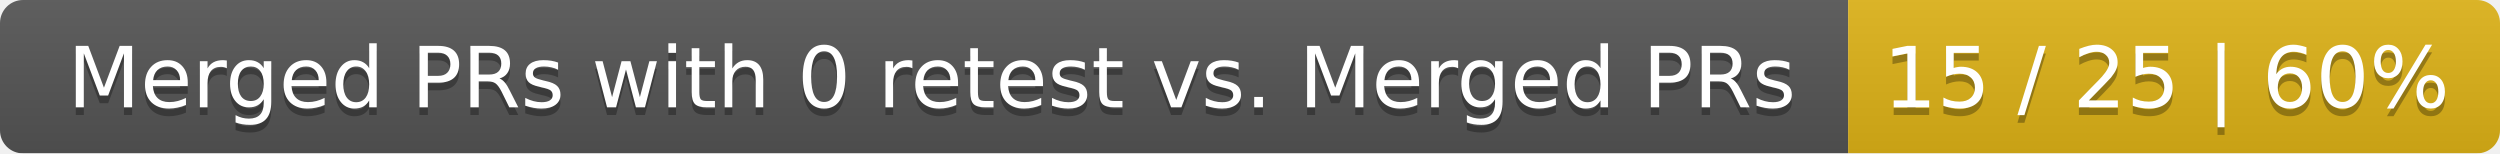
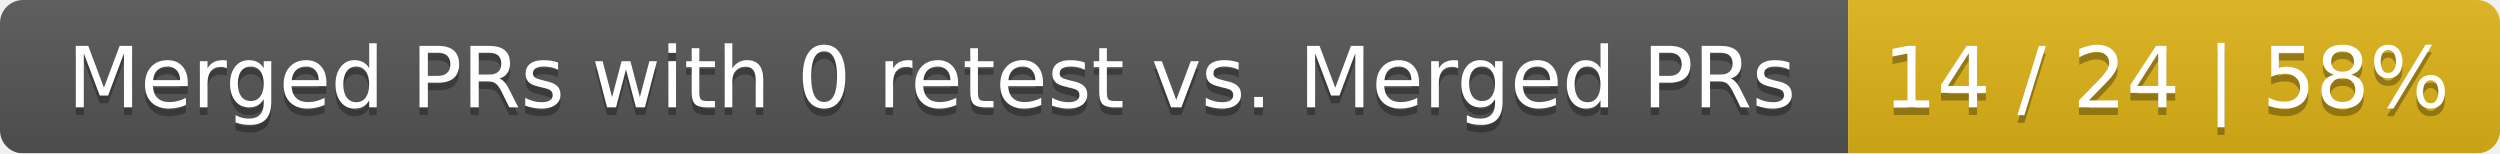
<svg xmlns="http://www.w3.org/2000/svg" width="326" height="20">
  <linearGradient id="smooth" x2="0" y2="100%">
    <stop offset="0" stop-color="#bbb" stop-opacity=".1" />
    <stop offset="1" stop-opacity=".1" />
  </linearGradient>
  <mask id="round">
    <rect width="326" height="20" rx="3" fill="#fff" />
  </mask>
  <g mask="url(#round)">
    <rect width="241" height="20" fill="#555" />
    <rect x="241" width="85" height="20" fill="#dfb317" />
    <rect width="326" height="20" fill="url(#smooth)" />
  </g>
  <g fill="#fff" text-anchor="middle" font-family="DejaVu Sans,Verdana,Geneva,sans-serif" font-size="11">
    <text x="121.5" y="15" fill="#010101" fill-opacity=".3">Merged PRs with 0 retest vs. Merged PRs</text>
    <text x="121.5" y="14">Merged PRs with 0 retest vs. Merged PRs</text>
-     <text x="282.5" y="15" fill="#010101" fill-opacity=".3">15 / 25 | 60%</text>
-     <text x="282.5" y="14">15 / 25 | 60%</text>
+     <text x="282.5" y="15" fill="#010101" fill-opacity=".3">14 / 24 | 58%</text>
+     <text x="282.5" y="14">14 / 24 | 58%</text>
  </g>
</svg>
